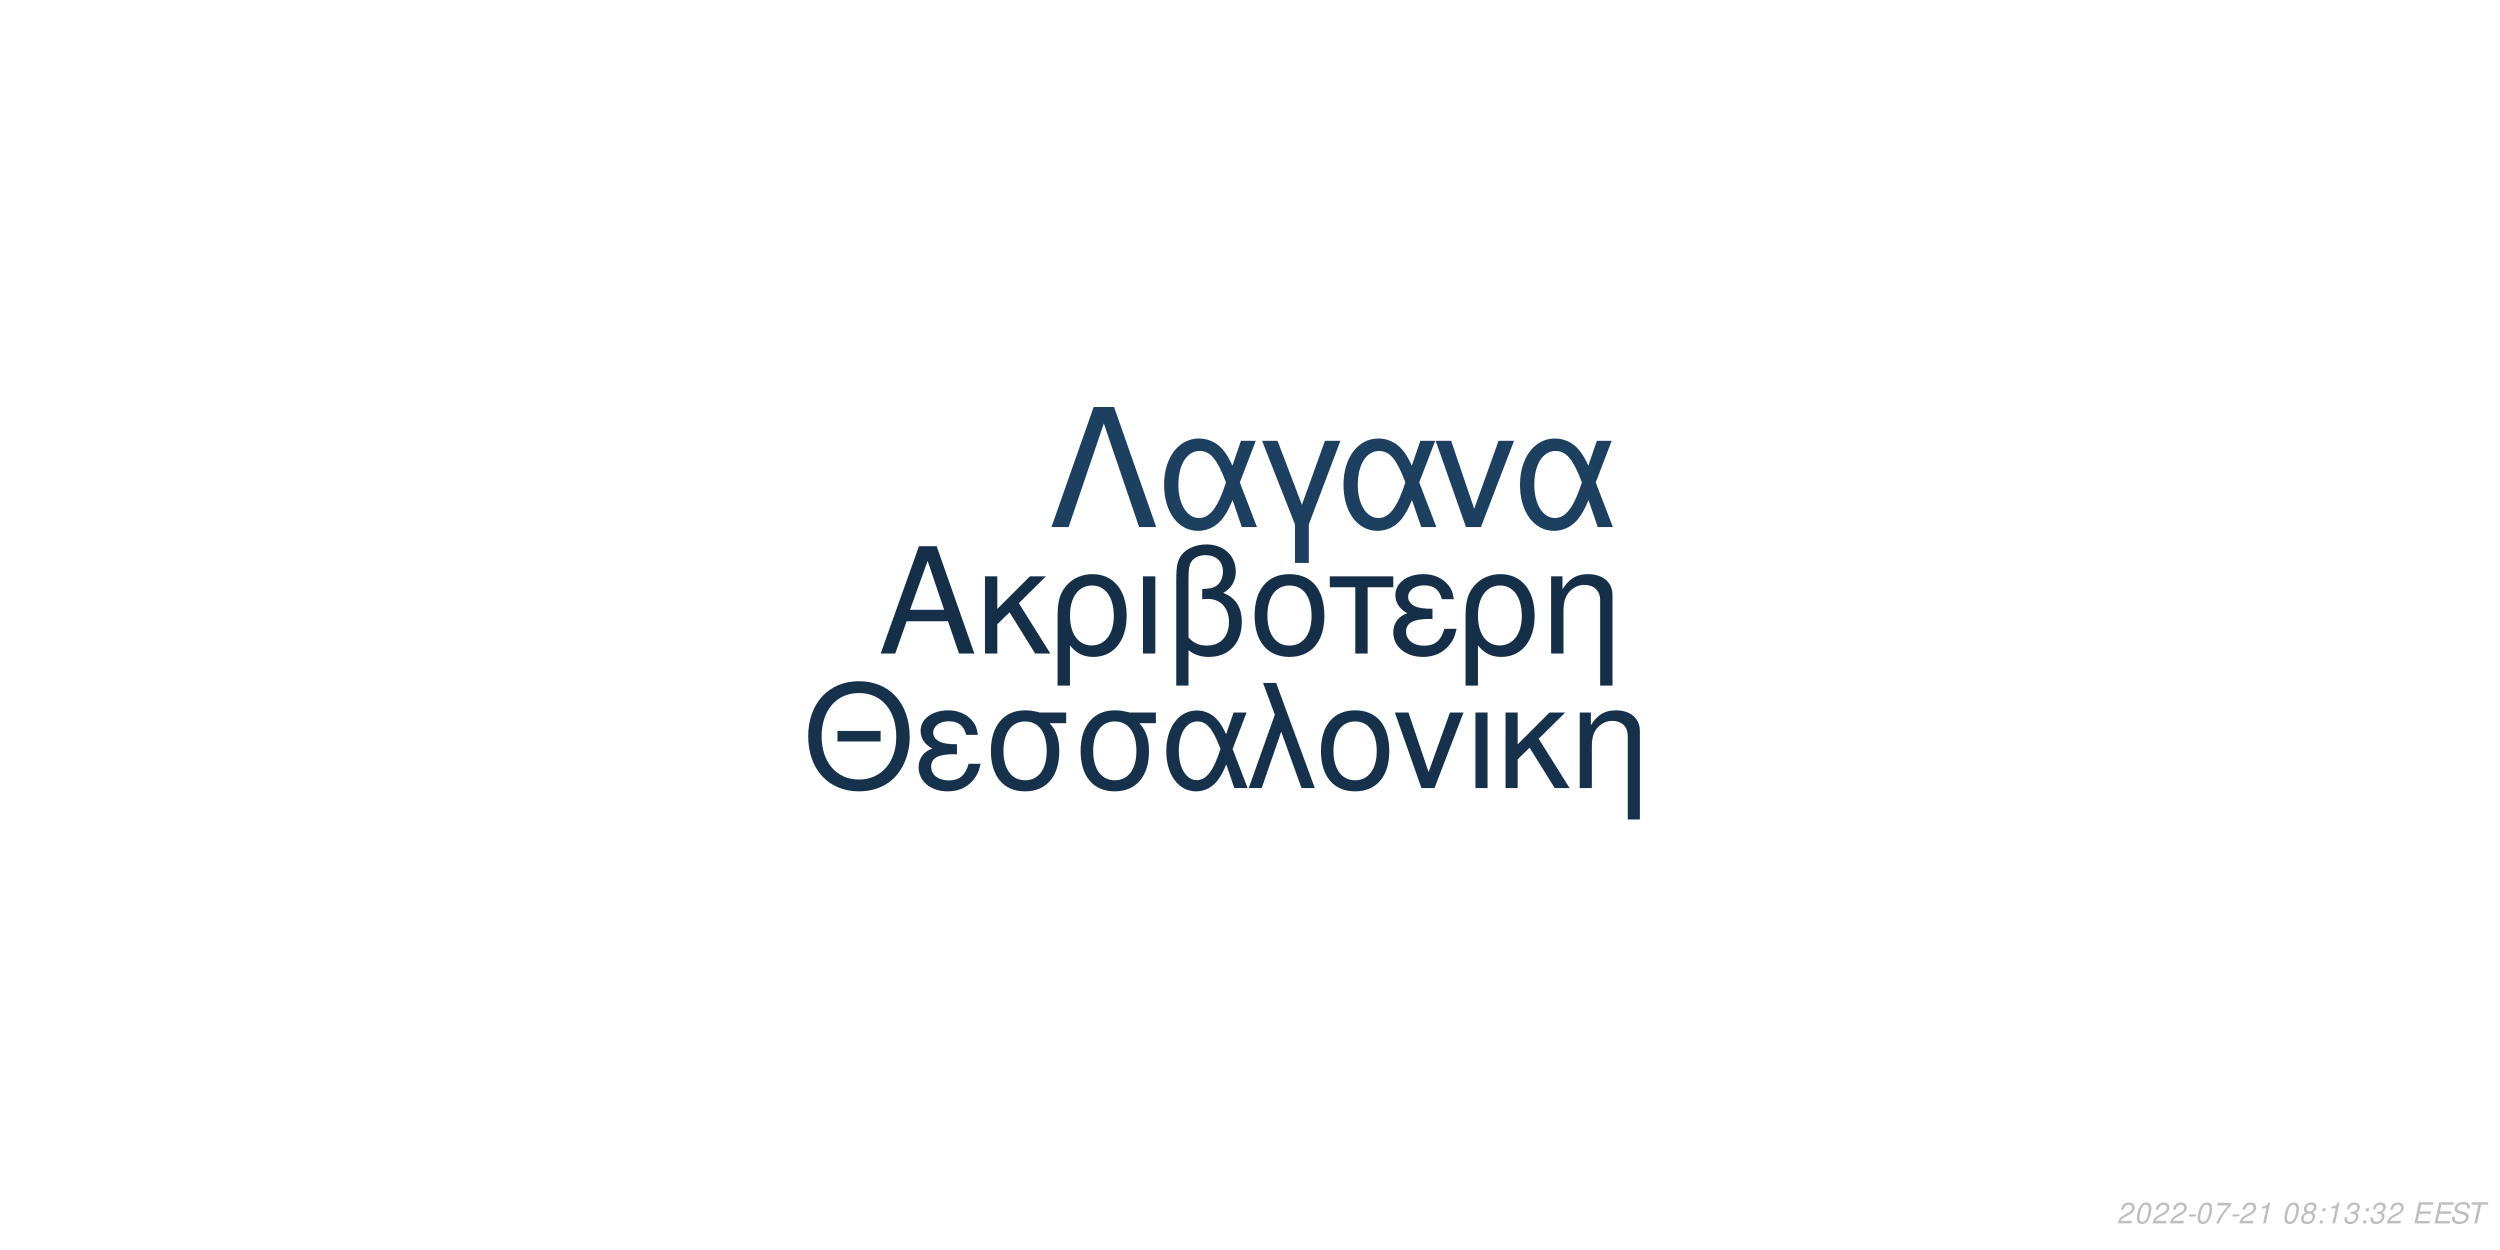
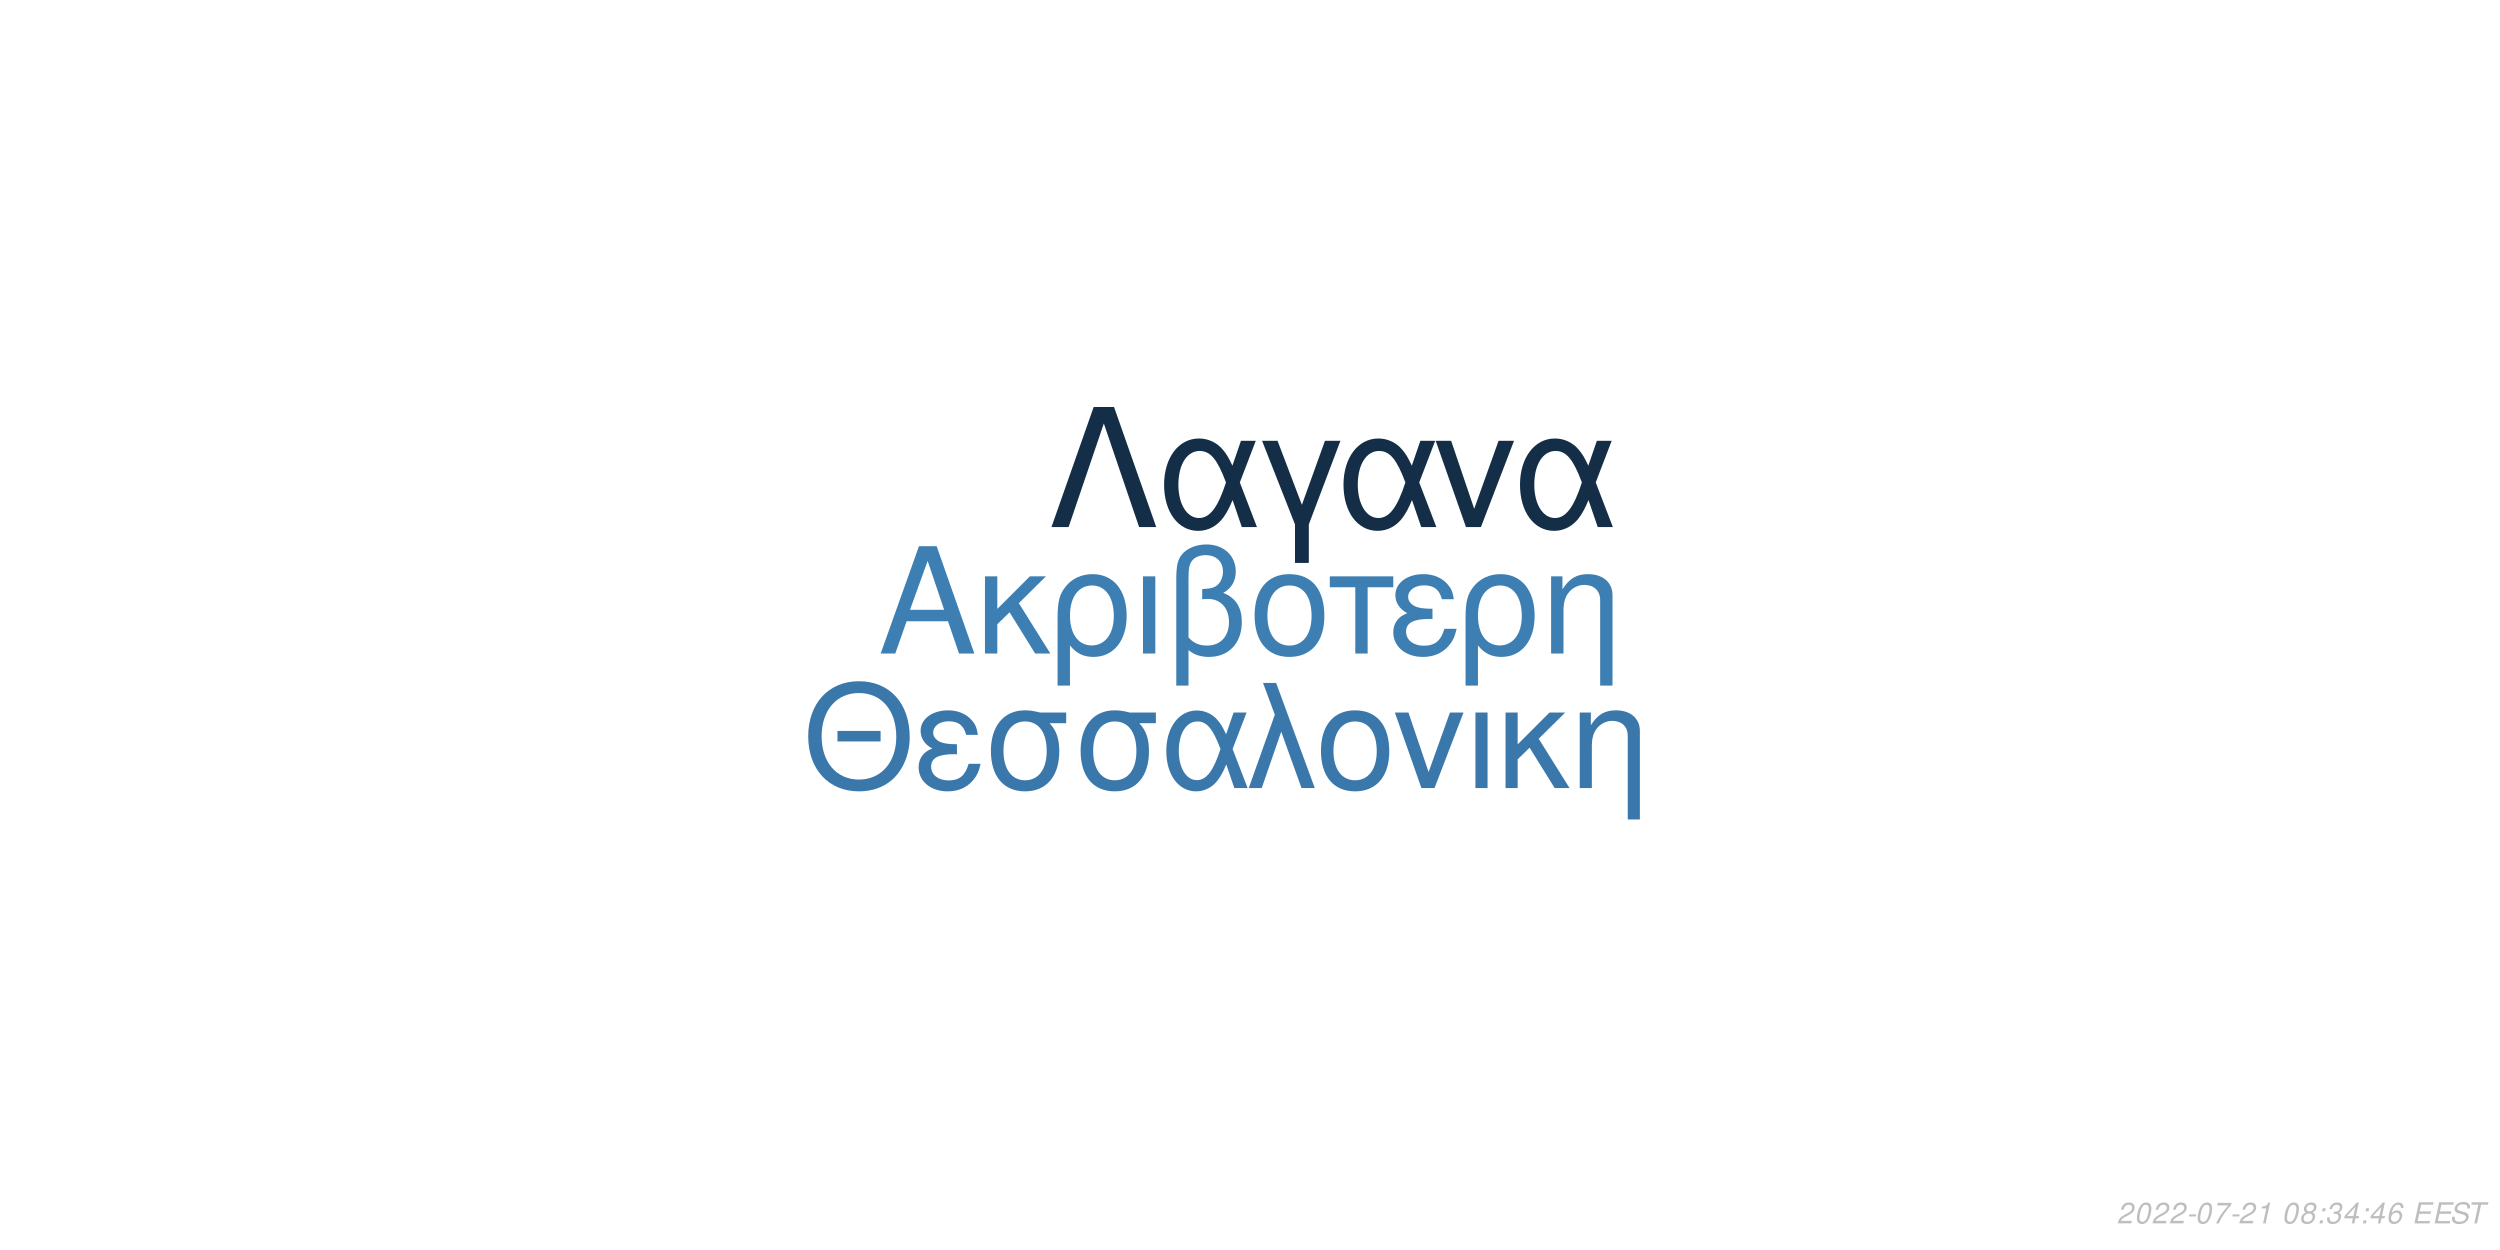
<svg xmlns="http://www.w3.org/2000/svg" xmlns:xlink="http://www.w3.org/1999/xlink" width="864pt" height="432pt" viewBox="0 0 864 432" version="1.1">
  <defs>
    <g>
      <symbol overflow="visible" id="glyph0-0">
        <path style="stroke:none;" d="" />
      </symbol>
      <symbol overflow="visible" id="glyph0-1">
        <path style="stroke:none;" d="M 24.125 -11.141 L 27.938 0 L 33.234 0 L 20.203 -37.094 L 14.094 -37.094 L 0.859 0 L 5.906 0 L 9.828 -11.141 Z M 22.797 -15.109 L 11 -15.109 L 17.094 -32.016 Z M 22.797 -15.109 " />
      </symbol>
      <symbol overflow="visible" id="glyph0-2">
        <path style="stroke:none;" d="M 7.172 -15.422 L 7.172 -26.672 L 2.906 -26.672 L 2.906 0 L 7.172 0 L 7.172 -10.125 L 11.406 -14.25 L 20.25 0 L 25.5 0 L 14.609 -17.406 L 23.969 -26.672 L 18.422 -26.672 Z M 7.172 -15.422 " />
      </symbol>
      <symbol overflow="visible" id="glyph0-3">
        <path style="stroke:none;" d="M 3 11.094 L 7.281 11.094 L 7.281 -2.797 C 9.516 -0.047 11.953 1.172 15.375 1.172 C 22.344 1.172 26.875 -4.422 26.875 -13.031 C 26.875 -21.891 22.297 -27.438 15.062 -27.438 C 11.297 -27.438 7.984 -25.906 5.797 -23.156 C 3.672 -20.516 3 -17.969 3 -12.359 Z M 14.906 -23.516 C 19.547 -23.516 22.438 -19.438 22.438 -12.922 C 22.438 -6.812 19.391 -2.797 14.812 -2.797 C 10.172 -2.797 7.281 -6.766 7.281 -13.125 C 7.281 -19.484 10.234 -23.516 14.906 -23.516 Z M 14.906 -23.516 " />
      </symbol>
      <symbol overflow="visible" id="glyph0-4">
        <path style="stroke:none;" d="M 3.516 0 L 7.781 0 L 7.781 -26.672 L 3.516 -26.672 Z M 3.516 0 " />
      </symbol>
      <symbol overflow="visible" id="glyph0-5">
        <path style="stroke:none;" d="M 4.016 11.094 L 8.25 11.094 L 8.25 -1.172 C 10.172 0.406 12.422 1.172 15.312 1.172 C 22.188 1.172 26.672 -3.609 26.672 -10.891 C 26.672 -15.984 24.578 -19.234 20.25 -20.969 C 23.109 -22.547 24.578 -25.031 24.578 -28.344 C 24.578 -33.844 20.406 -37.703 14.453 -37.703 C 10.938 -37.703 7.734 -36.391 6 -34.25 C 4.484 -32.422 4.016 -30.328 4.016 -25.391 Z M 8.25 -25.656 C 8.25 -29.359 8.5 -30.844 9.469 -32.062 C 10.375 -33.281 12.156 -34 14.094 -34 C 17.812 -34 20.156 -31.812 20.156 -28.297 C 20.156 -25.953 18.984 -23.812 17.297 -23.047 C 16.281 -22.547 15.469 -22.438 12.984 -22.297 L 12.984 -18.781 C 13.734 -18.828 14.344 -18.875 14.969 -18.875 C 19.344 -18.875 22.234 -15.719 22.234 -10.891 C 22.234 -5.906 19.281 -2.75 14.656 -2.75 C 11.953 -2.75 9.922 -3.609 8.25 -5.594 Z M 8.25 -25.656 " />
      </symbol>
      <symbol overflow="visible" id="glyph0-6">
        <path style="stroke:none;" d="M 14.094 -27.438 C 6.562 -27.438 2.094 -22.094 2.094 -13.125 C 2.094 -4.125 6.562 1.172 14.141 1.172 C 21.672 1.172 26.203 -4.172 26.203 -12.922 C 26.203 -22.188 21.828 -27.438 14.094 -27.438 Z M 14.141 -23.516 C 18.938 -23.516 21.781 -19.594 21.781 -12.984 C 21.781 -6.672 18.828 -2.75 14.141 -2.75 C 9.422 -2.75 6.516 -6.672 6.516 -13.125 C 6.516 -19.594 9.422 -23.516 14.141 -23.516 Z M 14.141 -23.516 " />
      </symbol>
      <symbol overflow="visible" id="glyph0-7">
        <path style="stroke:none;" d="M 7.891 0 L 12.156 0 L 12.156 -22.906 L 21.016 -22.906 L 21.016 -26.672 L -0.922 -26.672 L -0.922 -22.906 L 7.891 -22.906 Z M 7.891 0 " />
      </symbol>
      <symbol overflow="visible" id="glyph0-8">
        <path style="stroke:none;" d="M 14.562 -15.469 C 11.344 -15.469 9.562 -15.781 8.297 -16.438 C 6.922 -17.203 6.156 -18.328 6.156 -19.547 C 6.156 -21.891 8.453 -23.562 11.656 -23.562 C 15.062 -23.562 16.953 -22.094 17.812 -18.781 L 21.938 -18.781 C 21.578 -21.266 21.062 -22.5 19.797 -23.922 C 17.812 -26.203 14.906 -27.438 11.453 -27.438 C 5.797 -27.438 1.734 -24.375 1.734 -20.203 C 1.734 -17.609 3.156 -15.375 5.859 -13.938 C 2.797 -12.875 1.016 -10.484 1.016 -7.328 C 1.016 -2.391 5.297 1.172 11.25 1.172 C 14.969 1.172 17.906 -0.109 20.156 -2.641 C 21.578 -4.328 22.297 -5.797 22.906 -8.547 L 18.672 -8.547 C 17.5 -4.422 15.422 -2.703 11.609 -2.703 C 7.938 -2.703 5.438 -4.688 5.438 -7.578 C 5.438 -10.578 7.938 -11.953 13.484 -11.953 C 13.641 -11.953 14.094 -11.953 14.562 -11.906 Z M 14.562 -15.469 " />
      </symbol>
      <symbol overflow="visible" id="glyph0-9">
        <path style="stroke:none;" d="M 3.562 -26.672 L 3.562 0 L 7.844 0 L 7.844 -14.703 C 7.844 -17.906 8.5 -19.891 10.031 -21.531 C 11.406 -22.953 13.188 -23.719 15.062 -23.719 C 18.375 -23.719 20.516 -21.672 20.516 -18.469 L 20.516 11.094 L 24.781 11.094 L 24.781 -20.156 C 24.781 -24.578 21.469 -27.438 16.328 -27.438 C 12.359 -27.438 9.828 -25.906 7.484 -22.188 L 7.484 -26.672 Z M 3.562 -26.672 " />
      </symbol>
      <symbol overflow="visible" id="glyph1-0">
        <path style="stroke:none;" d="" />
      </symbol>
      <symbol overflow="visible" id="glyph1-1">
        <path style="stroke:none;" d="M 26.859 -19.734 L 11.953 -19.734 L 11.953 -16.094 L 26.859 -16.094 Z M 19.328 -36.922 C 8.922 -36.922 1.844 -29.25 1.844 -17.891 C 1.844 -6.484 8.875 1.141 19.391 1.141 C 23.812 1.141 27.703 -0.203 30.641 -2.688 C 34.578 -6.031 36.922 -11.656 36.922 -17.594 C 36.922 -29.297 30 -36.922 19.328 -36.922 Z M 19.328 -32.844 C 27.203 -32.844 32.281 -26.906 32.281 -17.688 C 32.281 -8.922 27.062 -2.938 19.391 -2.938 C 11.609 -2.938 6.484 -8.922 6.484 -17.891 C 6.484 -26.859 11.609 -32.844 19.328 -32.844 Z M 19.328 -32.844 " />
      </symbol>
      <symbol overflow="visible" id="glyph1-2">
        <path style="stroke:none;" d="M 14.25 -15.141 C 11.109 -15.141 9.375 -15.453 8.125 -16.094 C 6.781 -16.844 6.031 -17.938 6.031 -19.141 C 6.031 -21.422 8.266 -23.078 11.406 -23.078 C 14.75 -23.078 16.594 -21.625 17.438 -18.391 L 21.469 -18.391 C 21.125 -20.828 20.625 -22.031 19.391 -23.422 C 17.438 -25.656 14.594 -26.859 11.219 -26.859 C 5.688 -26.859 1.688 -23.875 1.688 -19.781 C 1.688 -17.234 3.094 -15.047 5.734 -13.656 C 2.734 -12.609 1 -10.266 1 -7.172 C 1 -2.344 5.188 1.141 11.016 1.141 C 14.656 1.141 17.547 -0.094 19.734 -2.594 C 21.125 -4.234 21.828 -5.688 22.422 -8.375 L 18.281 -8.375 C 17.141 -4.328 15.094 -2.641 11.359 -2.641 C 7.766 -2.641 5.328 -4.578 5.328 -7.422 C 5.328 -10.359 7.766 -11.703 13.203 -11.703 C 13.359 -11.703 13.797 -11.703 14.25 -11.656 Z M 14.25 -15.141 " />
      </symbol>
      <symbol overflow="visible" id="glyph1-3">
        <path style="stroke:none;" d="M 29 -26.109 L 19.938 -26.109 C 17.594 -26.703 16.438 -26.859 14.703 -26.859 C 7.469 -26.859 2.984 -21.469 2.984 -12.859 C 2.984 -4.031 7.375 1.141 14.797 1.141 C 22.172 1.141 26.609 -4.078 26.609 -12.656 C 26.609 -17.047 25.656 -19.828 23.266 -22.422 L 29 -22.422 Z M 14.797 -23.016 C 19.531 -23.016 22.266 -19.234 22.266 -12.75 C 22.266 -6.531 19.438 -2.688 14.797 -2.688 C 10.172 -2.688 7.328 -6.531 7.328 -12.859 C 7.328 -19.188 10.172 -23.016 14.797 -23.016 Z M 14.797 -23.016 " />
      </symbol>
      <symbol overflow="visible" id="glyph1-4">
        <path style="stroke:none;" d="M 29.344 -26.109 L 24.859 -26.109 L 22.266 -18.578 C 21.125 -21.031 20.484 -22.125 19.328 -23.469 C 17.547 -25.609 14.906 -26.812 12.156 -26.812 C 5.984 -26.812 1.594 -20.984 1.594 -12.812 C 1.594 -4.578 5.828 1.141 11.906 1.141 C 14.953 1.141 17.734 -0.344 19.625 -3.047 C 20.672 -4.531 21.281 -5.688 22.328 -8.172 L 25.109 0 L 29.703 0 L 24.516 -13.5 Z M 20.328 -13.5 C 17.891 -5.922 15.453 -2.734 12.156 -2.734 C 8.516 -2.734 5.922 -6.922 5.922 -12.812 C 5.922 -18.938 8.516 -23.016 12.359 -23.016 C 15.594 -23.016 17.688 -20.531 20.328 -13.5 Z M 20.328 -13.5 " />
      </symbol>
      <symbol overflow="visible" id="glyph1-5">
        <path style="stroke:none;" d="M 1.094 0 L 5.578 0 L 12.312 -19.484 L 19.328 0 L 23.922 0 L 10.562 -36.328 L 6.031 -36.328 L 10.109 -25.359 Z M 1.094 0 " />
      </symbol>
      <symbol overflow="visible" id="glyph1-6">
        <path style="stroke:none;" d="M 13.797 -26.859 C 6.422 -26.859 2.047 -21.625 2.047 -12.859 C 2.047 -4.031 6.422 1.141 13.859 1.141 C 21.234 1.141 25.656 -4.078 25.656 -12.656 C 25.656 -21.719 21.375 -26.859 13.797 -26.859 Z M 13.859 -23.016 C 18.531 -23.016 21.328 -19.188 21.328 -12.703 C 21.328 -6.531 18.438 -2.688 13.859 -2.688 C 9.219 -2.688 6.375 -6.531 6.375 -12.859 C 6.375 -19.188 9.219 -23.016 13.859 -23.016 Z M 13.859 -23.016 " />
      </symbol>
      <symbol overflow="visible" id="glyph1-7">
        <path style="stroke:none;" d="M 14.297 0 L 24.312 -26.109 L 19.625 -26.109 L 12.25 -5.531 L 5.281 -26.109 L 0.594 -26.109 L 9.766 0 Z M 14.297 0 " />
      </symbol>
      <symbol overflow="visible" id="glyph1-8">
        <path style="stroke:none;" d="M 3.438 0 L 7.625 0 L 7.625 -26.109 L 3.438 -26.109 Z M 3.438 0 " />
      </symbol>
      <symbol overflow="visible" id="glyph1-9">
        <path style="stroke:none;" d="M 7.031 -15.094 L 7.031 -26.109 L 2.844 -26.109 L 2.844 0 L 7.031 0 L 7.031 -9.922 L 11.156 -13.953 L 19.828 0 L 24.969 0 L 14.297 -17.047 L 23.469 -26.109 L 18.031 -26.109 Z M 7.031 -15.094 " />
      </symbol>
      <symbol overflow="visible" id="glyph1-10">
        <path style="stroke:none;" d="M 3.484 -26.109 L 3.484 0 L 7.672 0 L 7.672 -14.406 C 7.672 -17.547 8.328 -19.484 9.812 -21.078 C 11.156 -22.469 12.906 -23.219 14.75 -23.219 C 17.984 -23.219 20.078 -21.234 20.078 -18.094 L 20.078 10.859 L 24.266 10.859 L 24.266 -19.734 C 24.266 -24.062 21.031 -26.859 16 -26.859 C 12.109 -26.859 9.609 -25.359 7.328 -21.719 L 7.328 -26.109 Z M 3.484 -26.109 " />
      </symbol>
      <symbol overflow="visible" id="glyph2-0">
        <path style="stroke:none;" d="" />
      </symbol>
      <symbol overflow="visible" id="glyph2-1">
        <path style="stroke:none;" d="M 22.531 -41.484 L 15.484 -41.484 L 0.906 0 L 6.828 0 L 19 -35.797 L 31.188 0 L 37.109 0 Z M 22.531 -41.484 " />
      </symbol>
      <symbol overflow="visible" id="glyph2-2">
        <path style="stroke:none;" d="M 33.516 -29.812 L 28.391 -29.812 L 25.438 -21.219 C 24.125 -24.016 23.391 -25.266 22.078 -26.797 C 20.031 -29.25 17.016 -30.609 13.891 -30.609 C 6.828 -30.609 1.828 -23.953 1.828 -14.625 C 1.828 -5.234 6.656 1.312 13.594 1.312 C 17.078 1.312 20.266 -0.391 22.422 -3.469 C 23.609 -5.172 24.297 -6.484 25.5 -9.328 L 28.688 0 L 33.922 0 L 28 -15.422 Z M 23.219 -15.422 C 20.422 -6.766 17.641 -3.125 13.891 -3.125 C 9.734 -3.125 6.766 -7.906 6.766 -14.625 C 6.766 -21.625 9.734 -26.297 14.109 -26.297 C 17.812 -26.297 20.203 -23.453 23.219 -15.422 Z M 23.219 -15.422 " />
      </symbol>
      <symbol overflow="visible" id="glyph2-3">
        <path style="stroke:none;" d="M 12.062 12.406 L 16.844 12.406 L 16.844 -0.906 L 27.766 -29.812 L 22.422 -29.812 L 14.453 -7.688 L 6.031 -29.812 L 0.688 -29.812 L 12.062 -0.906 Z M 12.062 12.406 " />
      </symbol>
      <symbol overflow="visible" id="glyph2-4">
        <path style="stroke:none;" d="M 16.328 0 L 27.766 -29.812 L 22.422 -29.812 L 14 -6.312 L 6.031 -29.812 L 0.688 -29.812 L 11.156 0 Z M 16.328 0 " />
      </symbol>
      <symbol overflow="visible" id="glyph3-0">
        <path style="stroke:none;" d="" />
      </symbol>
      <symbol overflow="visible" id="glyph3-1">
        <path style="stroke:none;" d="M 5.234 -0.875 L 1.469 -0.875 C 1.641 -1.375 2.203 -1.891 3.109 -2.344 L 4.234 -2.938 C 5.562 -3.625 6.219 -4.469 6.219 -5.484 C 6.219 -5.938 6.062 -6.359 5.797 -6.656 C 5.469 -7.047 4.984 -7.234 4.312 -7.234 C 2.766 -7.234 1.891 -6.453 1.484 -4.734 L 2.375 -4.734 C 2.484 -5.188 2.609 -5.484 2.797 -5.75 C 3.094 -6.203 3.609 -6.453 4.188 -6.453 C 4.891 -6.453 5.344 -6.031 5.344 -5.375 C 5.344 -4.703 4.859 -4.094 4.016 -3.656 L 2.984 -3.125 C 1.234 -2.188 0.797 -1.656 0.344 -0.016 L 5.047 -0.016 Z M 5.234 -0.875 " />
      </symbol>
      <symbol overflow="visible" id="glyph3-2">
        <path style="stroke:none;" d="M 4.203 -7.234 C 3.375 -7.234 2.688 -6.812 2.125 -5.984 C 1.484 -5.047 0.984 -3.188 0.984 -1.734 C 0.984 -1.109 1.172 -0.562 1.484 -0.266 C 1.797 0.047 2.281 0.234 2.766 0.234 C 3.625 0.234 4.281 -0.156 4.859 -1.016 C 5.516 -1.953 6 -3.797 6 -5.266 C 6 -6.5 5.328 -7.234 4.203 -7.234 Z M 4.094 -6.453 C 4.734 -6.453 5.125 -5.984 5.125 -5.156 C 5.125 -4.203 4.781 -2.625 4.406 -1.812 C 3.984 -0.938 3.516 -0.547 2.875 -0.547 C 2.25 -0.547 1.875 -1.031 1.875 -1.828 C 1.875 -2.797 2.203 -4.344 2.594 -5.203 C 2.984 -6.047 3.453 -6.453 4.094 -6.453 Z M 4.094 -6.453 " />
      </symbol>
      <symbol overflow="visible" id="glyph3-3">
        <path style="stroke:none;" d="M 3.516 -3.125 L 1.125 -3.125 L 0.969 -2.406 L 3.359 -2.406 Z M 3.516 -3.125 " />
      </symbol>
      <symbol overflow="visible" id="glyph3-4">
        <path style="stroke:none;" d="M 6.703 -7.094 L 1.953 -7.094 L 1.766 -6.219 L 5.594 -6.219 C 3.344 -3.688 2.266 -2.109 1.375 0 L 2.344 0 C 3.031 -1.906 4.828 -4.594 6.547 -6.281 Z M 6.703 -7.094 " />
      </symbol>
      <symbol overflow="visible" id="glyph3-5">
        <path style="stroke:none;" d="M 3.703 -5.188 L 2.594 0 L 3.469 0 L 5.016 -7.234 L 4.438 -7.234 C 3.906 -6.156 3.688 -6.016 2.234 -5.812 L 2.109 -5.188 Z M 3.703 -5.188 " />
      </symbol>
      <symbol overflow="visible" id="glyph3-6">
        <path style="stroke:none;" d="" />
      </symbol>
      <symbol overflow="visible" id="glyph3-7">
        <path style="stroke:none;" d="M 4.766 -3.797 C 5.078 -3.969 5.234 -4.078 5.438 -4.234 C 5.812 -4.594 6.062 -5.172 6.062 -5.734 C 6.062 -6.625 5.344 -7.234 4.266 -7.234 C 2.812 -7.234 1.703 -6.219 1.703 -4.875 C 1.703 -4.406 1.875 -4.125 2.359 -3.812 C 1.297 -3.312 0.75 -2.516 0.75 -1.469 C 0.75 -0.438 1.547 0.234 2.812 0.234 C 3.656 0.234 4.359 -0.094 4.938 -0.734 C 5.359 -1.234 5.609 -1.859 5.609 -2.438 C 5.609 -3.047 5.312 -3.516 4.766 -3.797 Z M 4.109 -6.453 C 4.797 -6.453 5.188 -6.125 5.188 -5.578 C 5.188 -5.266 5.062 -4.922 4.859 -4.672 C 4.562 -4.312 4.188 -4.156 3.656 -4.156 C 2.984 -4.156 2.594 -4.453 2.594 -4.984 C 2.594 -5.859 3.203 -6.453 4.109 -6.453 Z M 3.453 -3.406 C 4.234 -3.406 4.734 -2.984 4.734 -2.312 C 4.734 -1.312 3.922 -0.547 2.875 -0.547 C 2.125 -0.547 1.625 -0.969 1.625 -1.625 C 1.625 -2.609 2.438 -3.406 3.453 -3.406 Z M 3.453 -3.406 " />
      </symbol>
      <symbol overflow="visible" id="glyph3-8">
        <path style="stroke:none;" d="M 2.359 -1.031 L 1.312 -1.031 L 1.094 0 L 2.141 0 Z M 3.266 -5.234 L 2.219 -5.234 L 2 -4.203 L 3.047 -4.203 Z M 3.266 -5.234 " />
      </symbol>
      <symbol overflow="visible" id="glyph3-9">
        <path style="stroke:none;" d="M 2.922 -3.312 C 3.125 -3.344 3.234 -3.344 3.375 -3.344 C 4.203 -3.344 4.688 -3 4.688 -2.406 C 4.688 -1.312 3.906 -0.547 2.781 -0.547 C 2.047 -0.547 1.594 -0.938 1.594 -1.562 C 1.594 -1.719 1.609 -1.844 1.656 -2.094 L 0.766 -2.094 C 0.734 -1.797 0.719 -1.641 0.719 -1.469 C 0.719 -0.375 1.406 0.234 2.641 0.234 C 3.547 0.234 4.297 -0.078 4.812 -0.656 C 5.266 -1.156 5.562 -1.875 5.562 -2.547 C 5.562 -3.125 5.344 -3.453 4.797 -3.734 C 5.641 -4.234 6.016 -4.844 6.016 -5.734 C 6.016 -6.656 5.312 -7.234 4.203 -7.234 C 3.375 -7.234 2.672 -6.938 2.188 -6.375 C 1.891 -6.031 1.703 -5.641 1.516 -4.906 L 2.391 -4.906 C 2.5 -5.359 2.594 -5.594 2.734 -5.812 C 3.047 -6.234 3.516 -6.453 4.078 -6.453 C 4.734 -6.453 5.141 -6.125 5.141 -5.578 C 5.141 -5.188 5.016 -4.797 4.797 -4.547 C 4.516 -4.234 4 -4.062 3.266 -4.062 L 3.078 -4.062 Z M 2.922 -3.312 " />
      </symbol>
      <symbol overflow="visible" id="glyph3-10">
+         <path style="stroke:none;" d="M 3.625 -1.75 L 3.266 0 L 4.141 0 L 4.516 -1.75 L 5.562 -1.75 L 5.734 -2.531 L 4.688 -2.531 L 5.688 -7.234 L 5.016 -7.234 L 0.844 -2.672 L 0.641 -1.75 Z M 3.797 -2.531 L 1.594 -2.531 L 4.469 -5.703 Z M 3.797 -2.531 " />
+       </symbol>
+       <symbol overflow="visible" id="glyph3-11">
+         <path style="stroke:none;" d="M 6.125 -5.344 L 6.141 -5.625 C 6.141 -6.609 5.453 -7.234 4.391 -7.234 C 3.438 -7.234 2.641 -6.719 2.016 -5.703 C 1.422 -4.781 0.938 -2.953 0.938 -1.688 C 0.938 -0.516 1.688 0.234 2.859 0.234 C 3.703 0.234 4.438 -0.156 5 -0.875 C 5.406 -1.422 5.672 -2.156 5.672 -2.766 C 5.672 -3.812 4.969 -4.5 3.906 -4.5 C 3.234 -4.5 2.672 -4.234 2.094 -3.625 C 2.406 -5.375 3.234 -6.453 4.25 -6.453 C 4.703 -6.453 5.062 -6.234 5.172 -5.844 C 5.203 -5.719 5.234 -5.578 5.25 -5.344 Z M 3.656 -3.734 C 4.344 -3.734 4.797 -3.281 4.797 -2.625 C 4.797 -1.469 3.984 -0.547 2.984 -0.547 C 2.297 -0.547 1.812 -1.047 1.812 -1.766 C 1.812 -2.859 2.625 -3.734 3.656 -3.734 Z M 3.656 -3.734 " />
+       </symbol>
+       <symbol overflow="visible" id="glyph3-12">
        <path style="stroke:none;" d="M 2.547 -3.312 L 6.5 -3.312 L 6.688 -4.141 L 2.719 -4.141 L 3.219 -6.469 L 7.344 -6.469 L 7.516 -7.297 L 2.453 -7.297 L 0.906 0 L 6.125 0 L 6.297 -0.812 L 2.016 -0.812 Z M 2.547 -3.312 " />
      </symbol>
-       <symbol overflow="visible" id="glyph3-11">
+       <symbol overflow="visible" id="glyph3-13">
        <path style="stroke:none;" d="M 7.062 -5.156 C 7.125 -5.438 7.141 -5.562 7.141 -5.703 C 7.141 -6.156 6.938 -6.594 6.594 -6.891 C 6.188 -7.25 5.656 -7.406 4.875 -7.406 C 3.844 -7.406 3.047 -7.125 2.5 -6.562 C 2.094 -6.141 1.781 -5.438 1.781 -4.922 C 1.781 -4.297 2.219 -3.766 2.891 -3.562 L 4.594 -3.094 C 5.406 -2.859 5.734 -2.578 5.734 -2.094 C 5.734 -1.781 5.547 -1.406 5.266 -1.141 C 4.844 -0.766 4.266 -0.578 3.453 -0.578 C 2.328 -0.578 1.812 -0.984 1.812 -1.906 C 1.812 -2.047 1.812 -2.125 1.844 -2.312 L 0.984 -2.312 C 0.906 -2.062 0.891 -1.906 0.891 -1.688 C 0.891 -0.484 1.797 0.234 3.297 0.234 C 4.359 0.234 5.234 -0.062 5.812 -0.609 C 6.344 -1.078 6.688 -1.797 6.688 -2.375 C 6.688 -2.641 6.609 -2.906 6.453 -3.156 C 6.234 -3.5 5.938 -3.703 5.469 -3.828 L 3.75 -4.312 C 2.984 -4.547 2.734 -4.734 2.734 -5.188 C 2.734 -5.547 2.875 -5.844 3.188 -6.109 C 3.547 -6.438 4.031 -6.594 4.703 -6.594 C 5.266 -6.594 5.688 -6.484 5.906 -6.297 C 6.094 -6.125 6.219 -5.797 6.219 -5.516 C 6.219 -5.422 6.203 -5.344 6.188 -5.156 Z M 7.062 -5.156 " />
      </symbol>
-       <symbol overflow="visible" id="glyph3-12">
+       <symbol overflow="visible" id="glyph3-14">
        <path style="stroke:none;" d="M 4.938 -6.469 L 7.312 -6.469 L 7.484 -7.297 L 1.75 -7.297 L 1.578 -6.469 L 3.984 -6.469 L 2.609 0 L 3.547 0 Z M 4.938 -6.469 " />
      </symbol>
    </g>
  </defs>
  <g id="surface1">
    <rect x="0" y="0" width="864" height="432" style="fill:rgb(100%,100%,100%);fill-opacity:1;stroke:none;" />
-     <g style="fill:rgb(8.235%,18.431%,28.235%);fill-opacity:1;">
+     <g style="fill:rgb(23.922%,49.804%,70.196%);fill-opacity:1;">
      <use xlink:href="#glyph0-1" x="303.5" y="225.861" />
      <use xlink:href="#glyph0-2" x="337.5" y="225.861" />
      <use xlink:href="#glyph0-3" x="362.5" y="225.861" />
      <use xlink:href="#glyph0-4" x="391.5" y="225.861" />
      <use xlink:href="#glyph0-5" x="402.5" y="225.861" />
      <use xlink:href="#glyph0-6" x="431.5" y="225.861" />
      <use xlink:href="#glyph0-7" x="460.5" y="225.861" />
      <use xlink:href="#glyph0-8" x="480.5" y="225.861" />
      <use xlink:href="#glyph0-3" x="503.5" y="225.861" />
      <use xlink:href="#glyph0-9" x="532.5" y="225.861" />
    </g>
-     <g style="fill:rgb(8.627%,19.216%,29.804%);fill-opacity:1;">
+     <g style="fill:rgb(22.745%,47.059%,67.059%);fill-opacity:1;">
      <use xlink:href="#glyph1-1" x="277.473" y="272.354" />
      <use xlink:href="#glyph1-2" x="316.473" y="272.354" />
      <use xlink:href="#glyph1-3" x="339.473" y="272.354" />
      <use xlink:href="#glyph1-3" x="370.473" y="272.354" />
      <use xlink:href="#glyph1-4" x="401.473" y="272.354" />
      <use xlink:href="#glyph1-5" x="430.473" y="272.354" />
      <use xlink:href="#glyph1-6" x="454.473" y="272.354" />
      <use xlink:href="#glyph1-7" x="481.473" y="272.354" />
      <use xlink:href="#glyph1-8" x="506.473" y="272.354" />
      <use xlink:href="#glyph1-9" x="517.473" y="272.354" />
      <use xlink:href="#glyph1-10" x="542.473" y="272.354" />
    </g>
-     <g style="fill:rgb(11.765%,25.098%,37.647%);fill-opacity:1;">
+     <g style="fill:rgb(7.843%,18.039%,27.843%);fill-opacity:1;">
      <use xlink:href="#glyph2-1" x="362.484" y="182.152" />
      <use xlink:href="#glyph2-2" x="400.484" y="182.152" />
      <use xlink:href="#glyph2-3" x="435.484" y="182.152" />
      <use xlink:href="#glyph2-2" x="462.484" y="182.152" />
      <use xlink:href="#glyph2-4" x="495.484" y="182.152" />
      <use xlink:href="#glyph2-2" x="523.484" y="182.152" />
    </g>
    <g style="fill:rgb(74.51%,74.51%,74.51%);fill-opacity:1;">
      <use xlink:href="#glyph3-1" x="731.52" y="422.81" />
      <use xlink:href="#glyph3-2" x="737.52" y="422.81" />
      <use xlink:href="#glyph3-1" x="743.52" y="422.81" />
      <use xlink:href="#glyph3-1" x="749.52" y="422.81" />
      <use xlink:href="#glyph3-3" x="755.52" y="422.81" />
      <use xlink:href="#glyph3-2" x="758.52" y="422.81" />
      <use xlink:href="#glyph3-4" x="764.52" y="422.81" />
      <use xlink:href="#glyph3-3" x="770.52" y="422.81" />
      <use xlink:href="#glyph3-1" x="773.52" y="422.81" />
      <use xlink:href="#glyph3-5" x="779.52" y="422.81" />
      <use xlink:href="#glyph3-6" x="785.52" y="422.81" />
      <use xlink:href="#glyph3-2" x="788.52" y="422.81" />
      <use xlink:href="#glyph3-7" x="794.52" y="422.81" />
      <use xlink:href="#glyph3-8" x="800.52" y="422.81" />
-       <use xlink:href="#glyph3-5" x="803.52" y="422.81" />
-       <use xlink:href="#glyph3-9" x="809.52" y="422.81" />
+       <use xlink:href="#glyph3-9" x="803.52" y="422.81" />
+       <use xlink:href="#glyph3-10" x="809.52" y="422.81" />
      <use xlink:href="#glyph3-8" x="815.52" y="422.81" />
-       <use xlink:href="#glyph3-9" x="818.52" y="422.81" />
-       <use xlink:href="#glyph3-1" x="824.52" y="422.81" />
+       <use xlink:href="#glyph3-10" x="818.52" y="422.81" />
+       <use xlink:href="#glyph3-11" x="824.52" y="422.81" />
      <use xlink:href="#glyph3-6" x="830.52" y="422.81" />
-       <use xlink:href="#glyph3-10" x="833.52" y="422.81" />
-       <use xlink:href="#glyph3-10" x="840.52" y="422.81" />
-       <use xlink:href="#glyph3-11" x="846.52" y="422.81" />
-       <use xlink:href="#glyph3-12" x="852.52" y="422.81" />
+       <use xlink:href="#glyph3-12" x="833.52" y="422.81" />
+       <use xlink:href="#glyph3-12" x="840.52" y="422.81" />
+       <use xlink:href="#glyph3-13" x="846.52" y="422.81" />
+       <use xlink:href="#glyph3-14" x="852.52" y="422.81" />
    </g>
  </g>
</svg>
